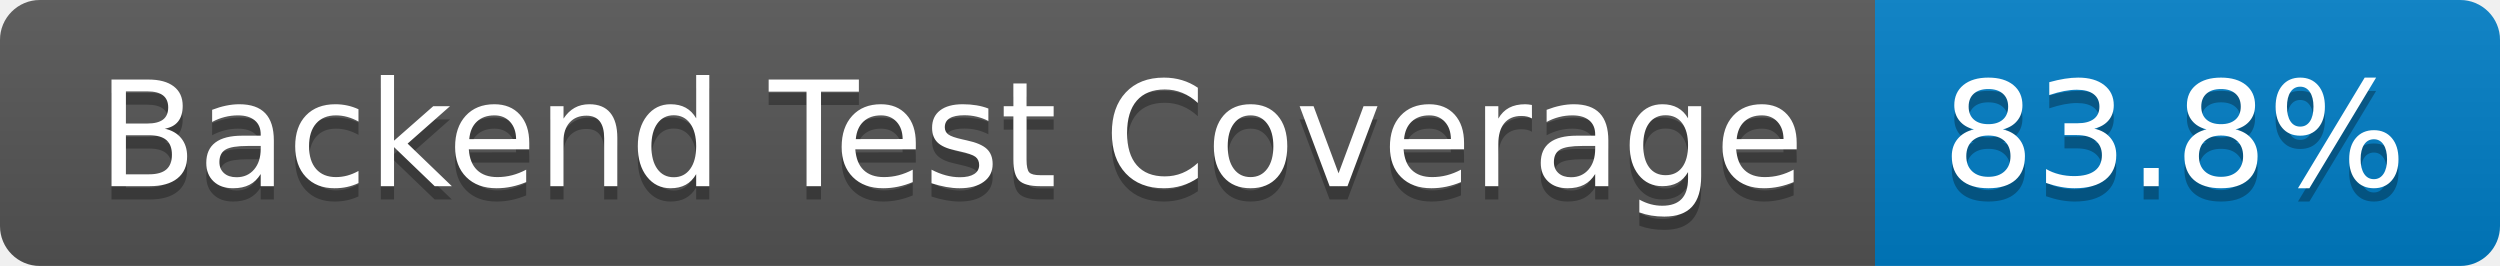
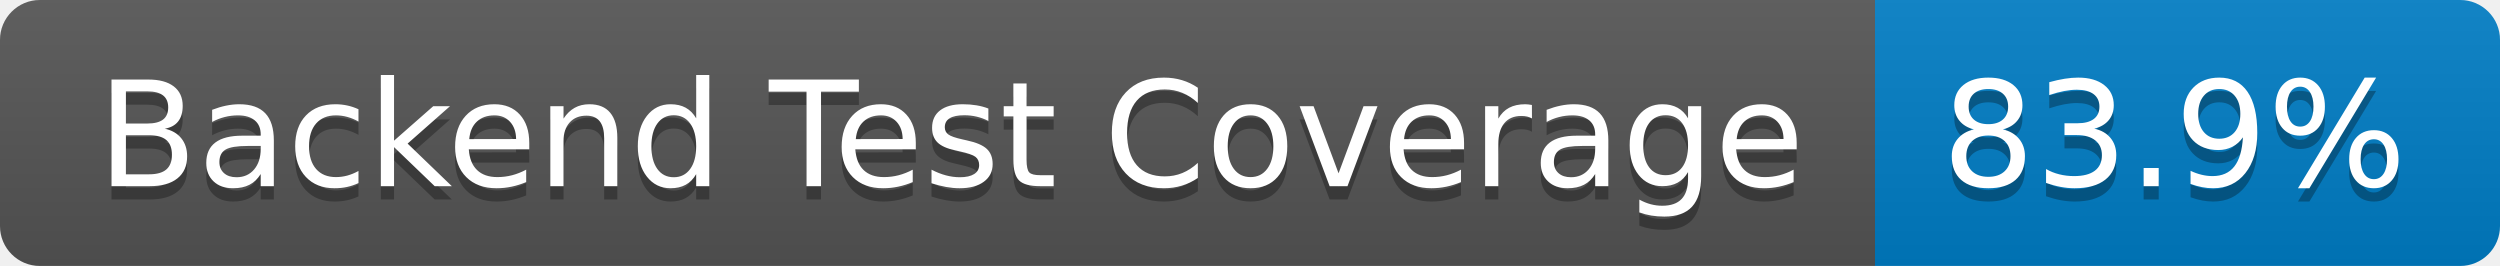
- <svg xmlns="http://www.w3.org/2000/svg" width="188" height="20" role="img" aria-label="Backend Test Coverage: 83.8%">
+ <svg xmlns="http://www.w3.org/2000/svg" width="188" height="20" role="img" aria-label="Backend Test Coverage: 83.9%">
  <linearGradient id="s" x2="0" y2="100%">
    <stop offset="0" stop-color="#bbb" stop-opacity=".1" />
    <stop offset="1" stop-opacity=".1" />
  </linearGradient>
  <clipPath id="r">
    <rect width="188" height="20" rx="3" fill="#fff" />
  </clipPath>
  <g clip-path="url(#r)">
    <rect width="141" height="20" fill="#555" />
    <rect x="141" width="47" height="20" fill="#007ec6" />
    <rect width="188" height="20" fill="url(#s)" />
  </g>
  <g fill="#fff" text-anchor="middle" font-family="Verdana,Geneva,DejaVu Sans,sans-serif" text-rendering="geometricPrecision" font-size="110">
    <text aria-hidden="true" x="715" y="150" fill="#010101" fill-opacity=".3" transform="scale(.1)" textLength="1310">Backend Test Coverage</text>
    <text x="715" y="140" transform="scale(.1)" fill="#fff" textLength="1310">Backend Test Coverage</text>
-     <text aria-hidden="true" x="1635" y="150" fill="#010101" fill-opacity=".3" transform="scale(.1)" textLength="370">83.8%</text>
-     <text x="1635" y="140" transform="scale(.1)" fill="#fff" textLength="370">83.8%</text>
+     <text aria-hidden="true" x="1635" y="150" fill="#010101" fill-opacity=".3" transform="scale(.1)" textLength="370">83.9%</text>
+     <text x="1635" y="140" transform="scale(.1)" fill="#fff" textLength="370">83.9%</text>
  </g>
</svg>
